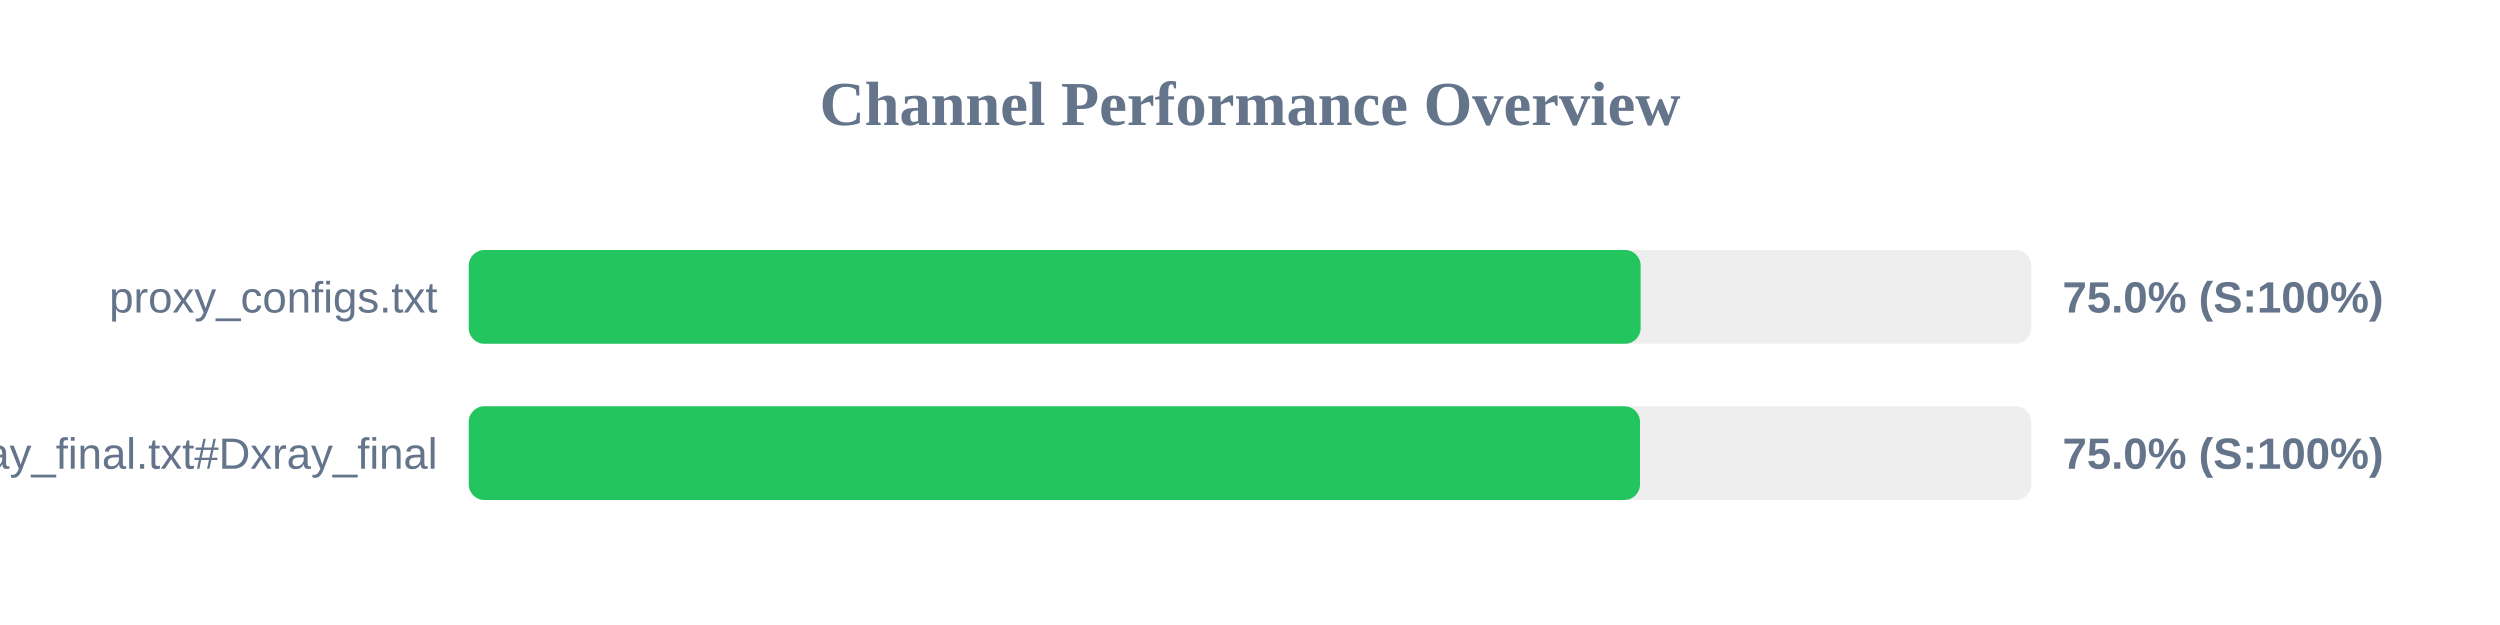
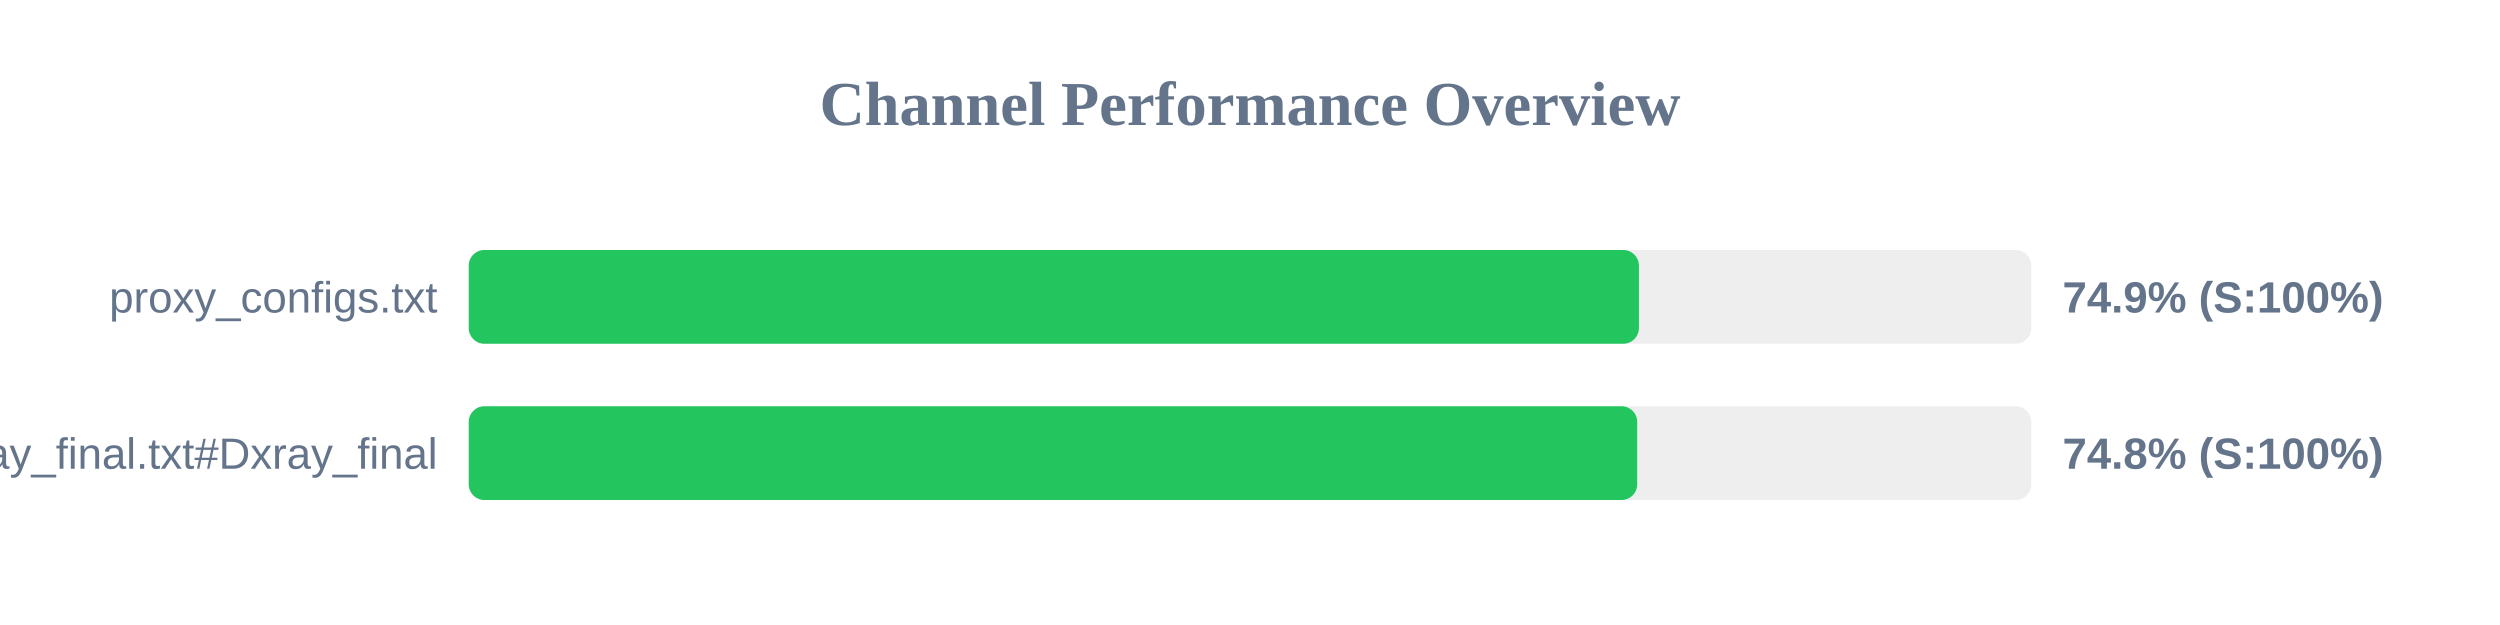
<svg xmlns="http://www.w3.org/2000/svg" width="800" height="200" version="1.1">
  <style>
        .row { font: 14px Arial; fill: #64748b; }
        .score { font: bold 14px Arial; fill: #64748b; }
    </style>
  <text x="400" y="40" text-anchor="middle" font-size="20px" font-weight="bold" fill="#64748b">Channel Performance Overview</text>
  <rect x="150" y="80" width="500" height="30" fill="#eee" rx="5" />
-   <rect x="150" y="80" width="375.0" height="30" fill="#22c55e" rx="5" />
+   <rect x="150" y="80" width="374.45" height="30" fill="#22c55e" rx="5" />
  <text x="140" y="100" text-anchor="end" class="row">proxy_configs.txt</text>
-   <text x="660" y="100" text-anchor="start" class="score">75.0% (S:100%)</text>
+   <text x="660" y="100" text-anchor="start" class="score">74.9% (S:100%)</text>
  <rect x="150" y="130" width="500" height="30" fill="#eee" rx="5" />
-   <rect x="150" y="130" width="374.8" height="30" fill="#22c55e" rx="5" />
+   <rect x="150" y="130" width="373.9" height="30" fill="#22c55e" rx="5" />
  <text x="140" y="150" text-anchor="end" class="row">xray_final.txt#Dxray_final</text>
-   <text x="660" y="150" text-anchor="start" class="score">75.0% (S:100%)</text>
+   <text x="660" y="150" text-anchor="start" class="score">74.8% (S:100%)</text>
</svg>
